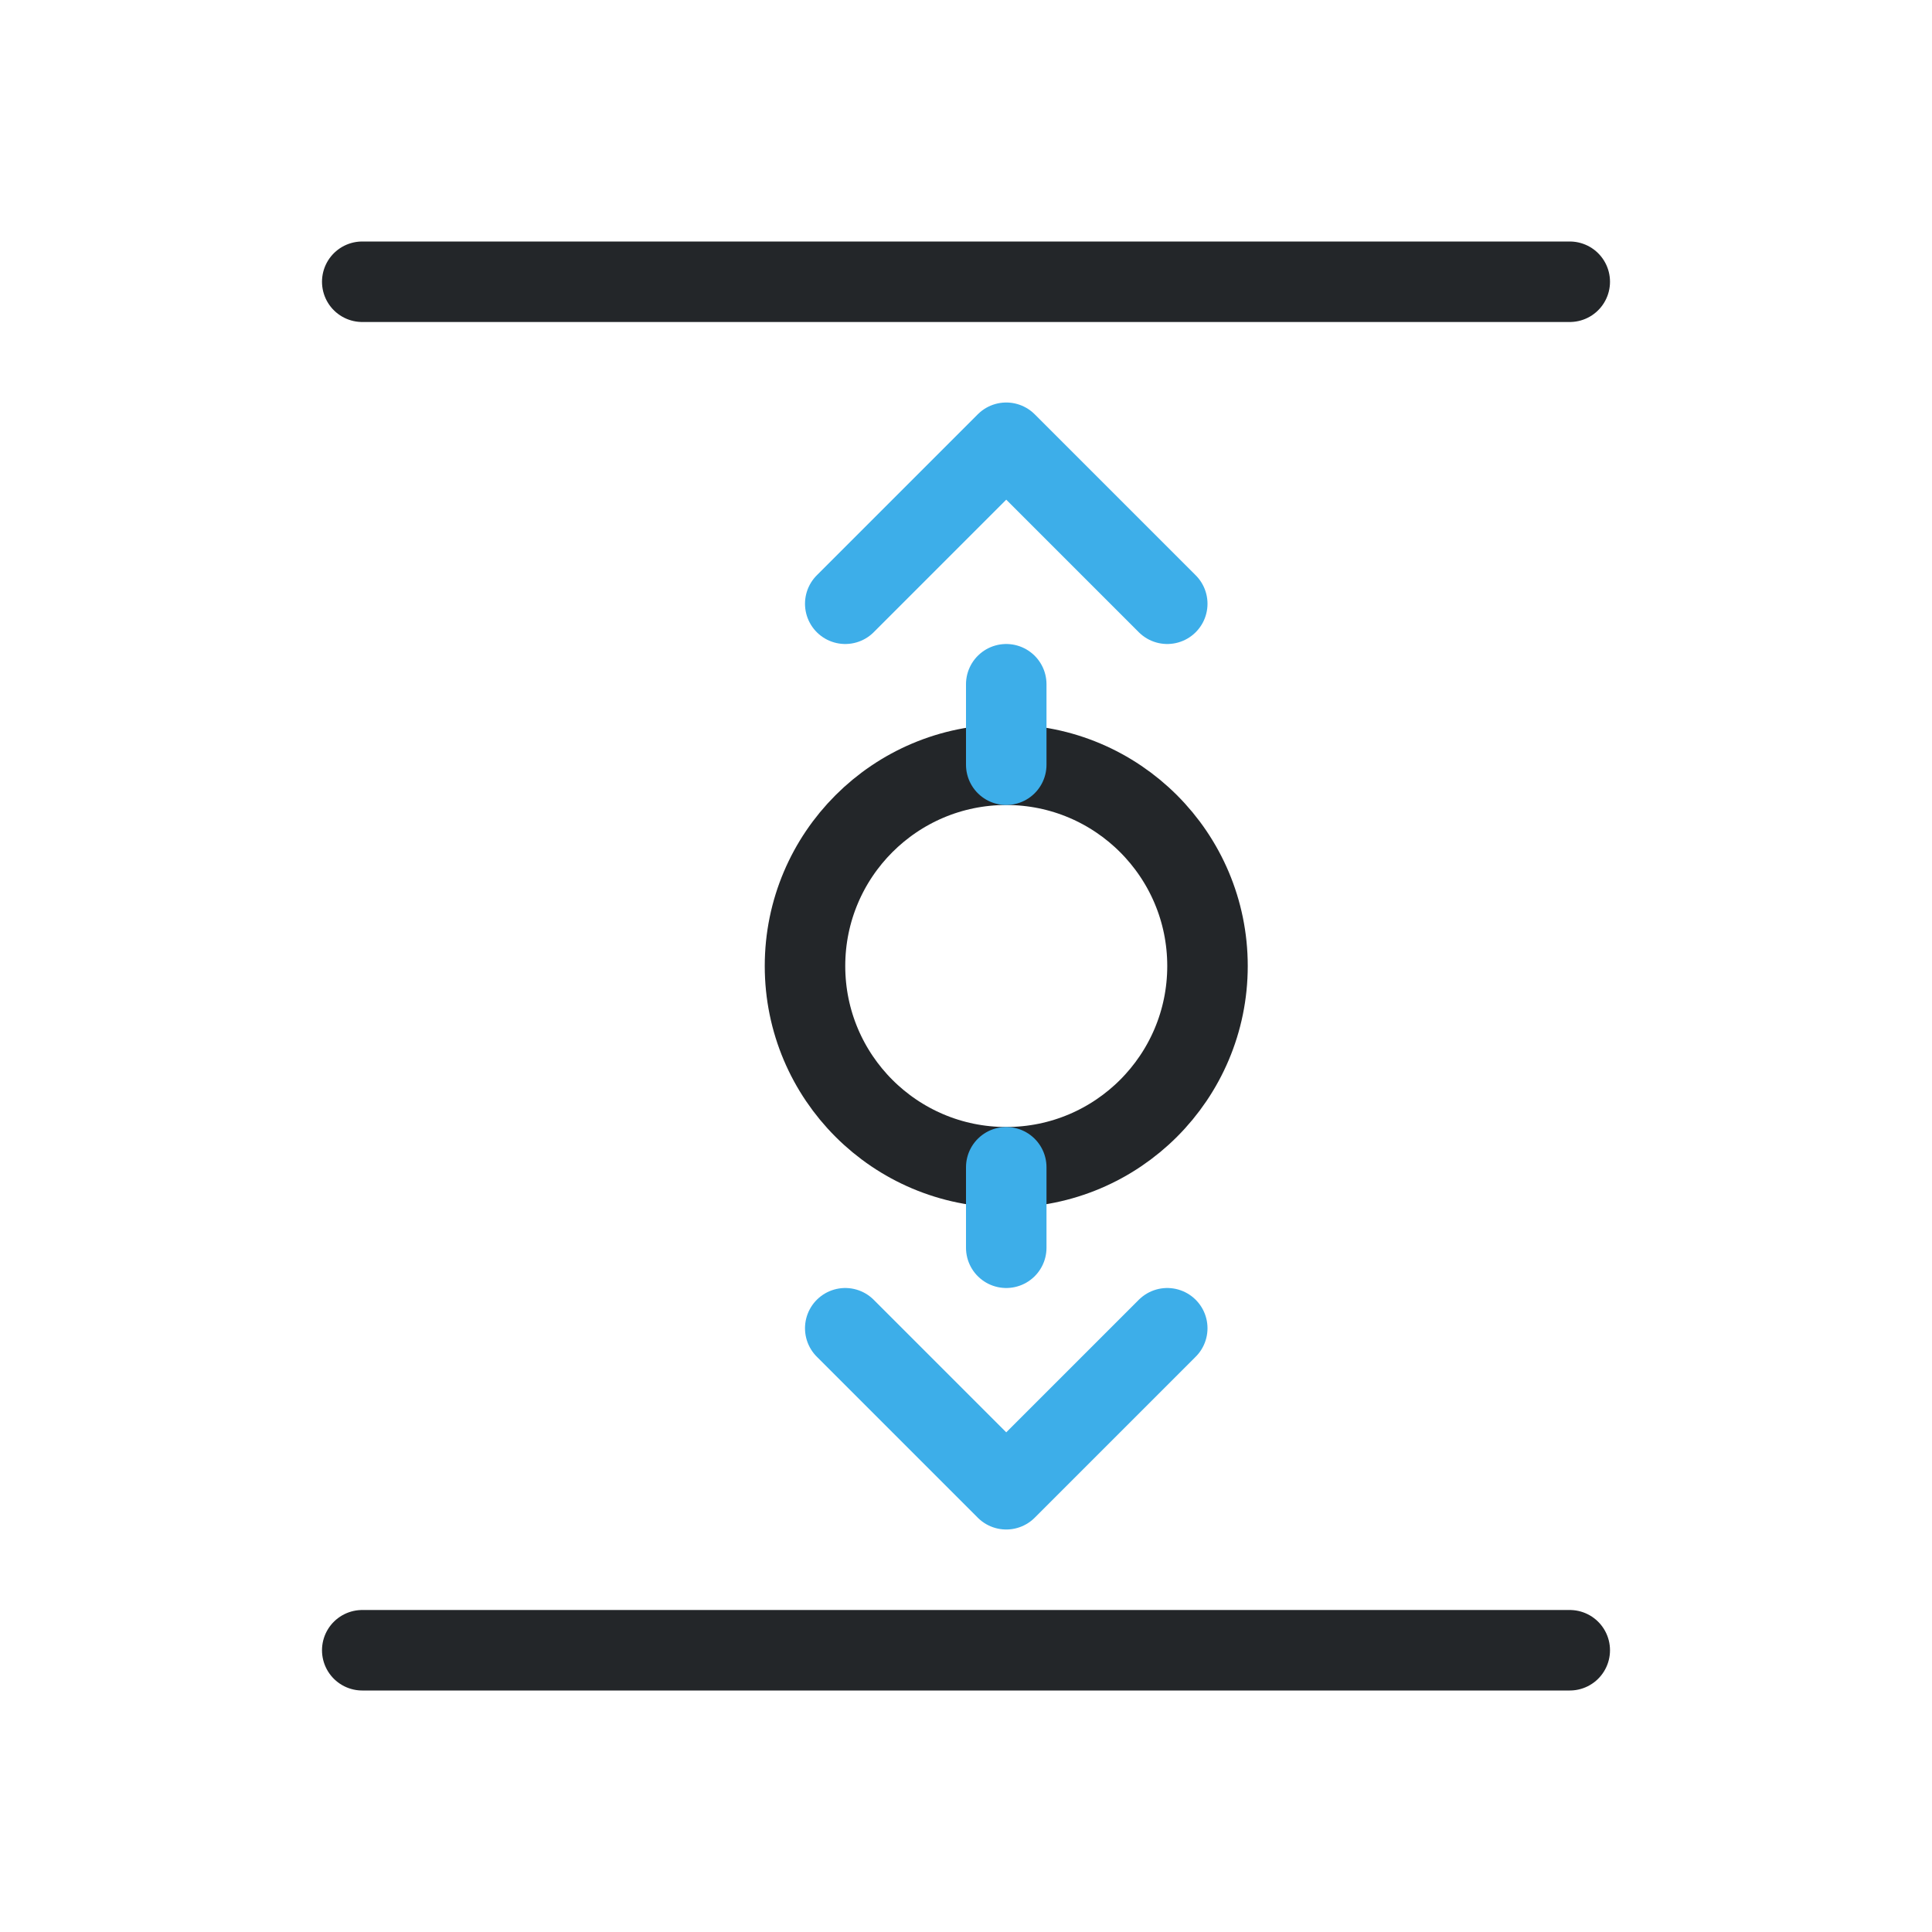
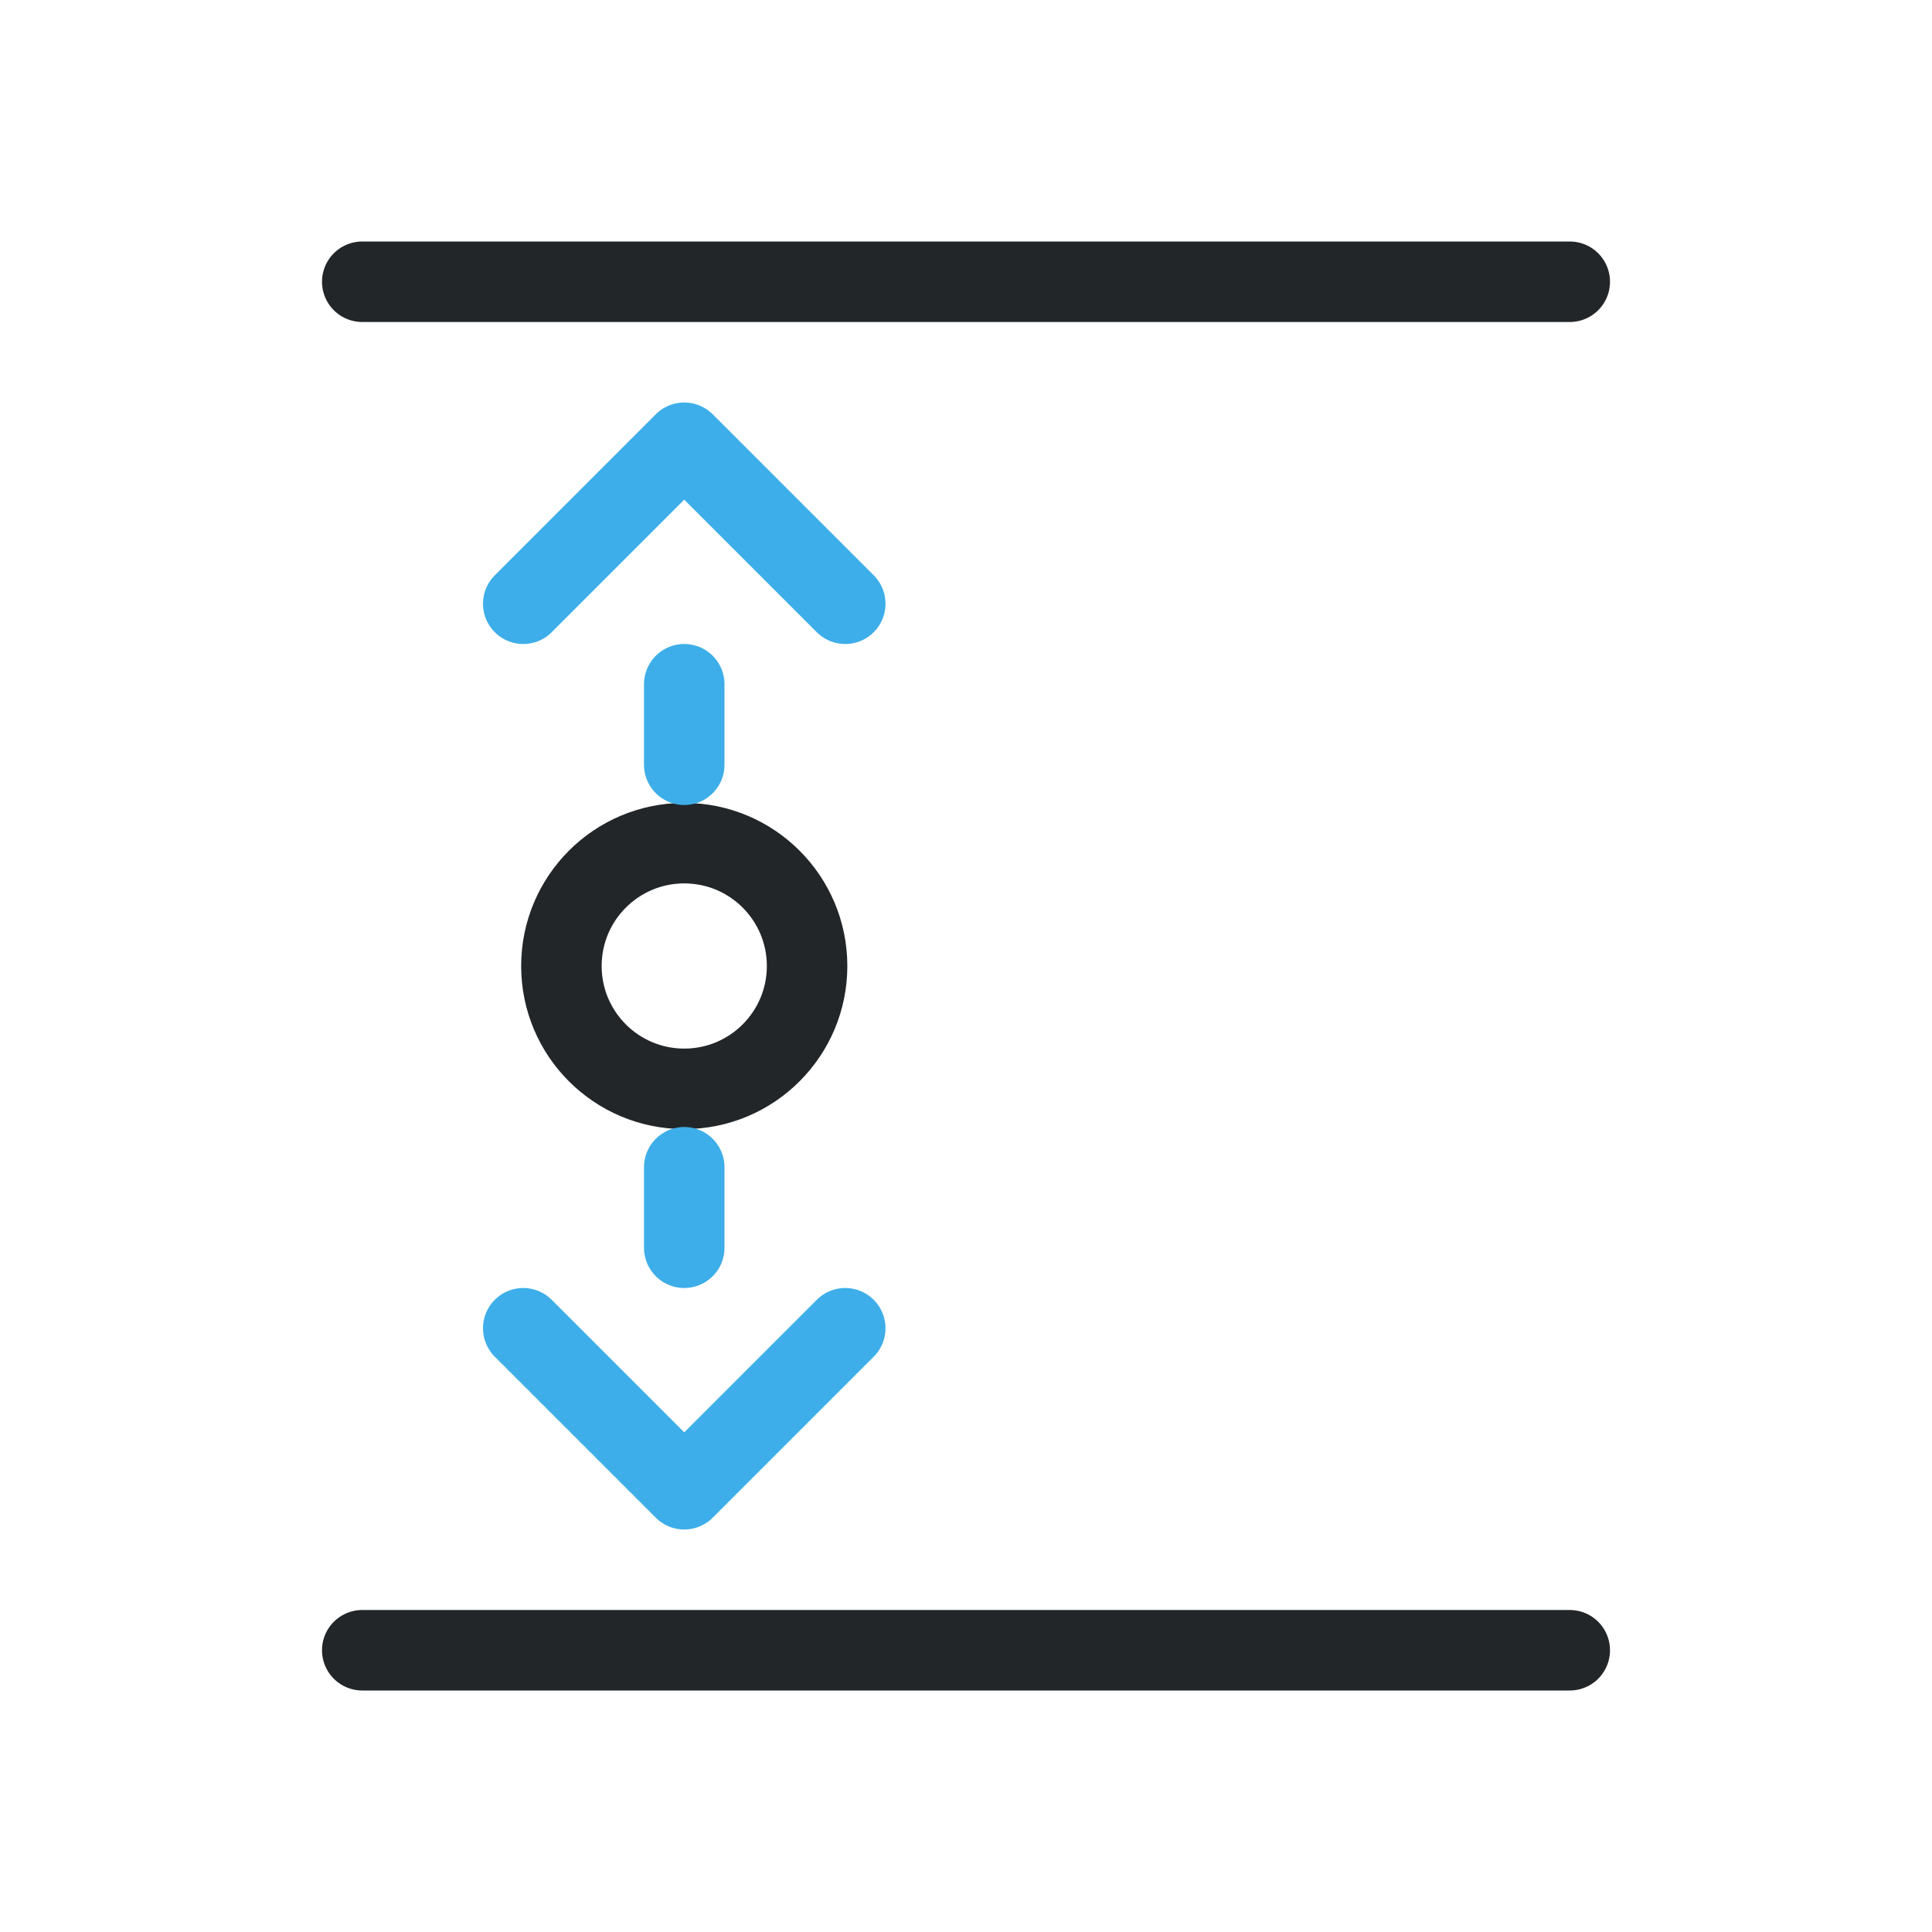
- <svg xmlns="http://www.w3.org/2000/svg" width="24" height="24" viewBox="0 0 24 24">
-   <defs>
+ <svg xmlns="http://www.w3.org/2000/svg" width="24" height="24" viewBox="0 0 24 24" version="1.1" id="svg2">
+   <defs id="defs1">
    <style id="current-color-scheme">.ColorScheme-Text{color:#232629}.ColorScheme-Highlight{color:#3daee9}</style>
  </defs>
  <g transform="translate(1,1)">
-     <g fill="none" stroke-linecap="round" stroke-linejoin="round">
-       <path class="ColorScheme-Text" d="M3.5 2.5h15M3.5 19.5h15" stroke="currentColor" />
-       <circle class="ColorScheme-Text" cx="11.5" cy="11" r="2.5" stroke="currentColor" />
-       <path class="ColorScheme-Highlight" d="M11.5 8.5v-1m0 6v1M9.5 6.5l2-2 2 2M9.5 15.5l2 2 2-2" stroke="currentColor" />
-     </g>
+     <path class="ColorScheme-Text" d="m 3.5,2.5 h 15 m -15,17 h 15" stroke="currentColor" id="path1" style="fill:none;stroke-linecap:round;stroke-linejoin:round" />
+     <circle class="ColorScheme-Text" cx="7.5" cy="11" r="1.526" stroke="currentColor" id="circle1" style="fill:none;stroke-width:1;stroke-linecap:round;stroke-linejoin:round" />
+     <path class="ColorScheme-Highlight" d="m 7.5,8.5 v -1 m 0,6 v 1 m -2,-8 2,-2 2,2 m -4,9 2,2 2,-2" stroke="currentColor" id="path2" style="fill:none;stroke-linecap:round;stroke-linejoin:round" />
  </g>
</svg>
